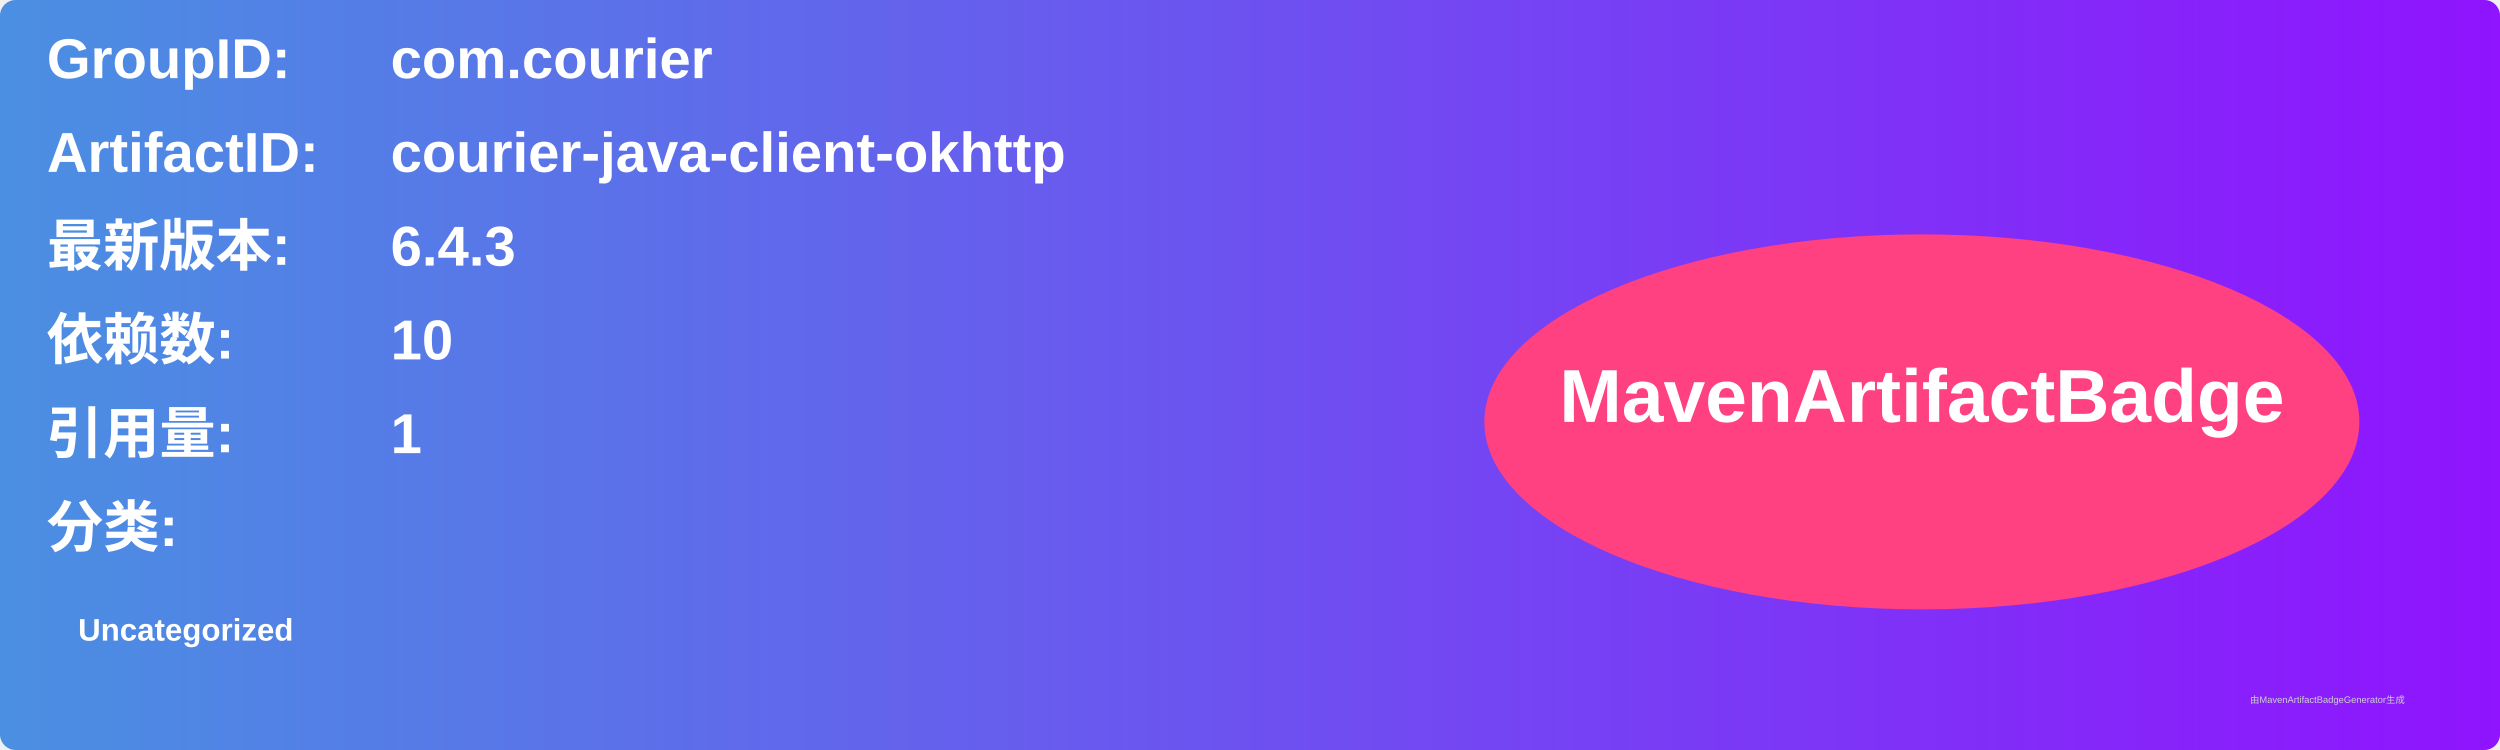
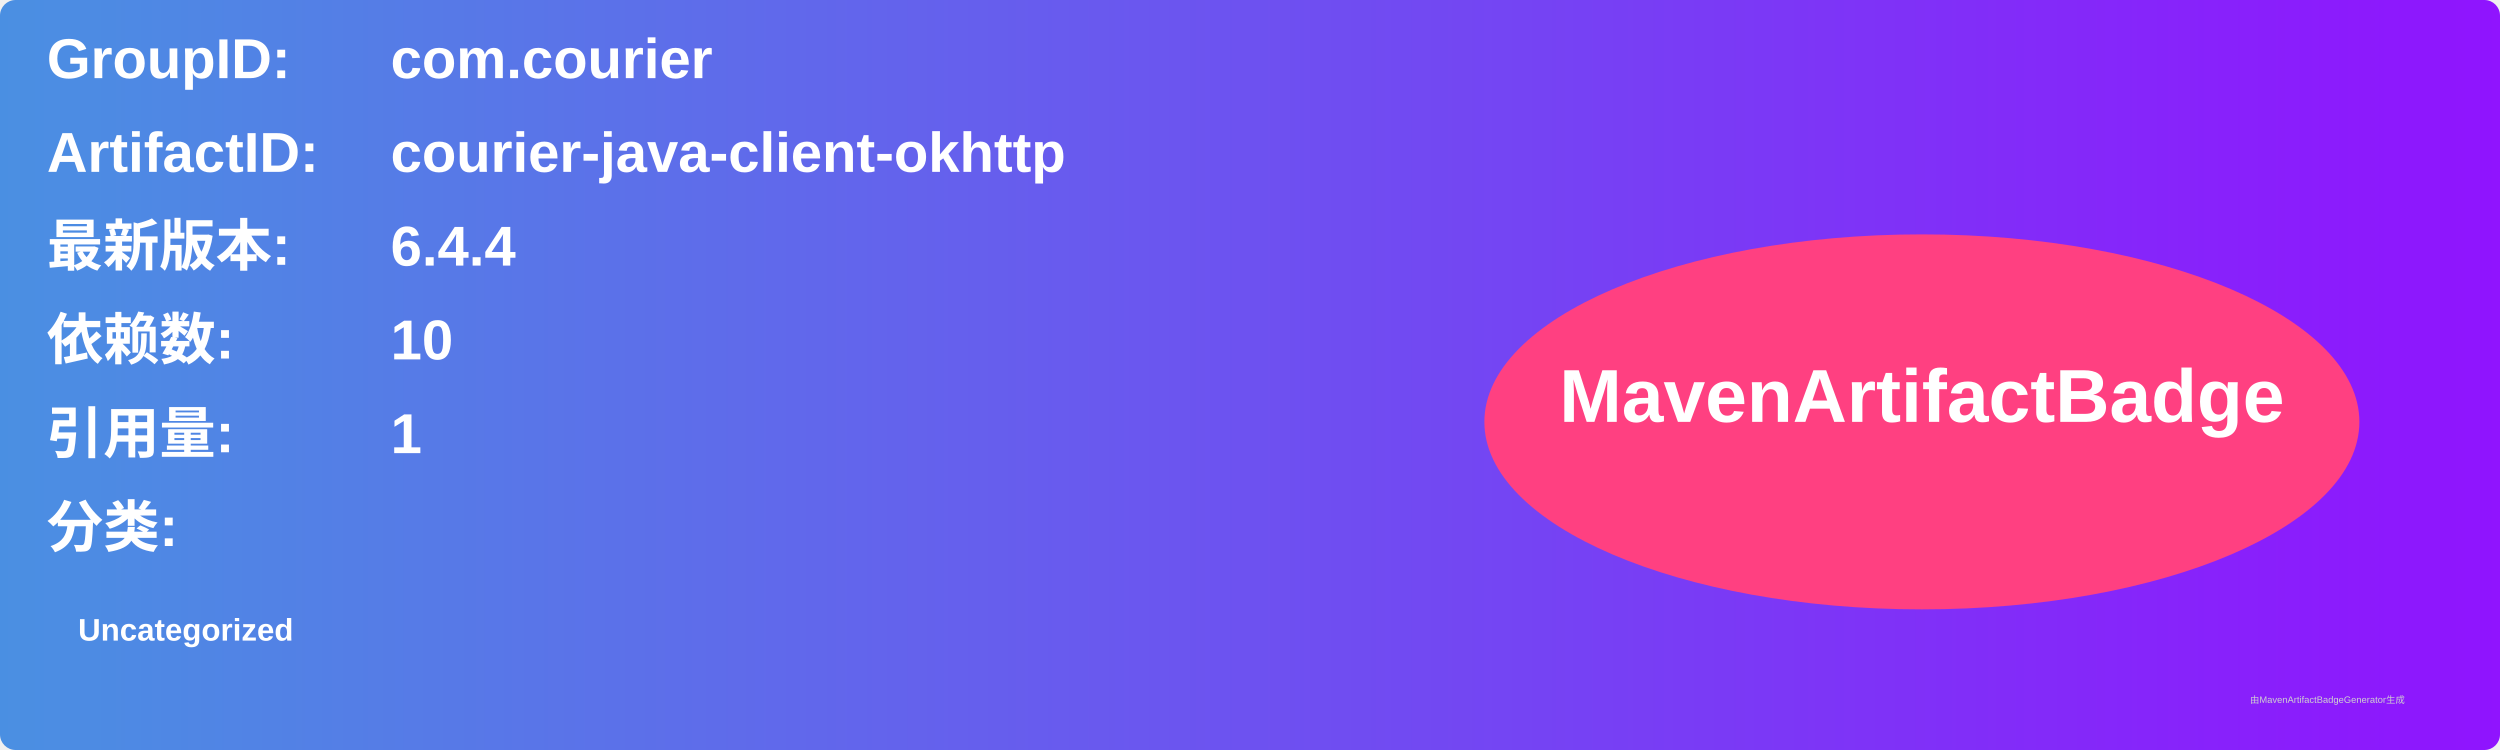
<svg xmlns="http://www.w3.org/2000/svg" width="800" height="240" viewBox="0 0 800 240">
  <linearGradient id="grad" x1="0%" y1="0%" x2="100%" y2="0%">
    <stop offset="0%" stop-color="#4a90e2" />
    <stop offset="100%" stop-color="#9013fe" />
  </linearGradient>
  <rect width="100%" height="100%" rx="5" ry="5" fill="url(#grad)" />
  <g transform="translate(15, 15)">
    <text x="0" y="10" font-family="Arial" font-size="18" fill="white" font-weight="bold" width="260">GroupID:</text>
    <text x="110" y="10" font-family="Arial" font-size="18" fill="white" font-weight="bold" width="460">com.courier</text>
    <text x="0" y="40" font-family="Arial" font-size="18" fill="white" font-weight="bold" width="260">ArtifactID:</text>
    <text x="110" y="40" font-family="Arial" font-size="18" fill="white" font-weight="bold" width="460">courier-java-client-okhttp</text>
    <text x="0" y="70" font-family="Arial" font-size="18" fill="white" font-weight="bold">最新版本:</text>
    <text x="110" y="70" font-family="Arial" font-size="18" fill="white" font-weight="bold">
-       <tspan font-weight="bold">6.4.3</tspan>
+       <tspan font-weight="bold">6.4.4</tspan>
    </text>
    <text x="0" y="100" font-family="Arial" font-size="18" fill="white" font-weight="bold">依赖数: </text>
    <text x="110" y="100" font-family="Arial" font-size="18" fill="white">
      <tspan font-weight="bold">10</tspan>
    </text>
    <text x="0" y="130" font-family="Arial" font-size="18" fill="white" font-weight="bold">引用量: </text>
    <text x="110" y="130" font-family="Arial" font-size="18" fill="white">
      <tspan font-weight="bold">1</tspan>
    </text>
    <text x="0" y="160" font-family="Arial" font-size="18" fill="white" font-weight="bold">分类:</text>
    <text x="10" y="190" font-family="Arial" font-size="10" fill="white">
      <tspan font-weight="bold">Uncategorized</tspan>
    </text>
    <ellipse cx="600" cy="120" rx="140" ry="60" fill="#ff4081" />
    <text x="600" y="120" text-anchor="middle" font-family="Arial" font-size="24" fill="white" font-weight="bold">MavenArtifactBadge</text>
  </g>
  <text x="720" y="225" font-family="Arial" font-size="3" fill="#d0d0d0">由MavenArtifactBadgeGenerator生成</text>
</svg>
